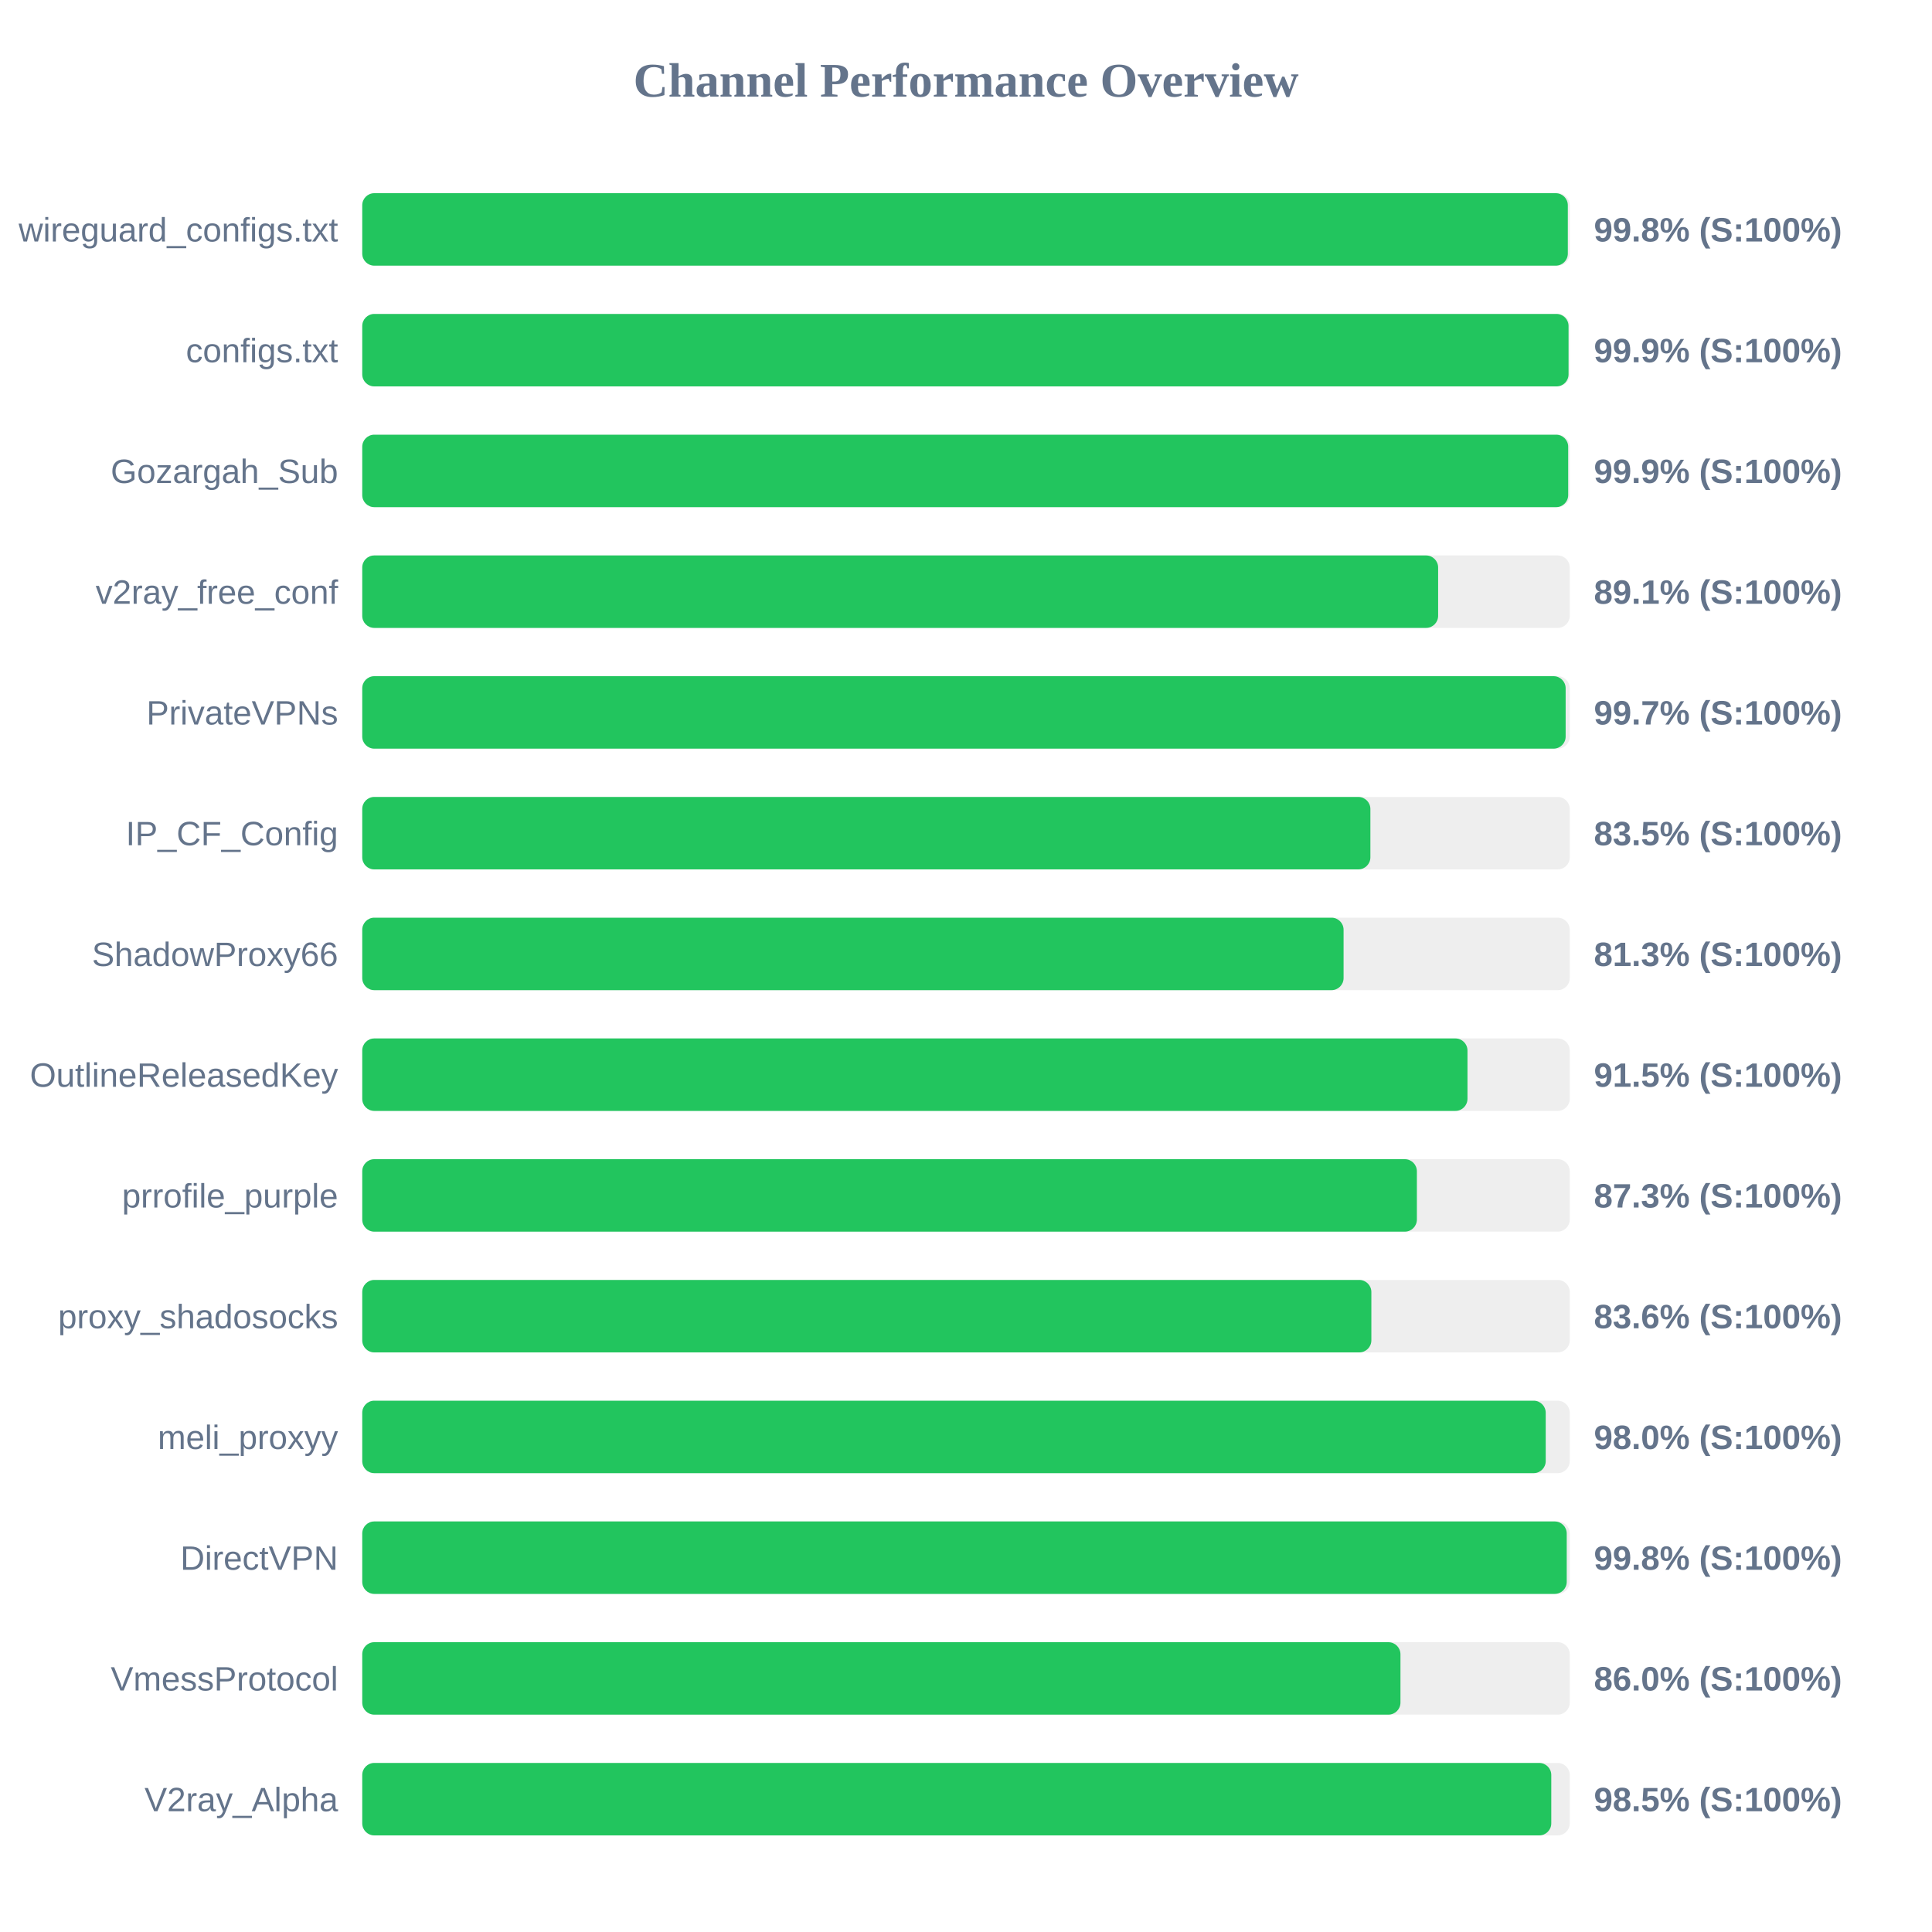
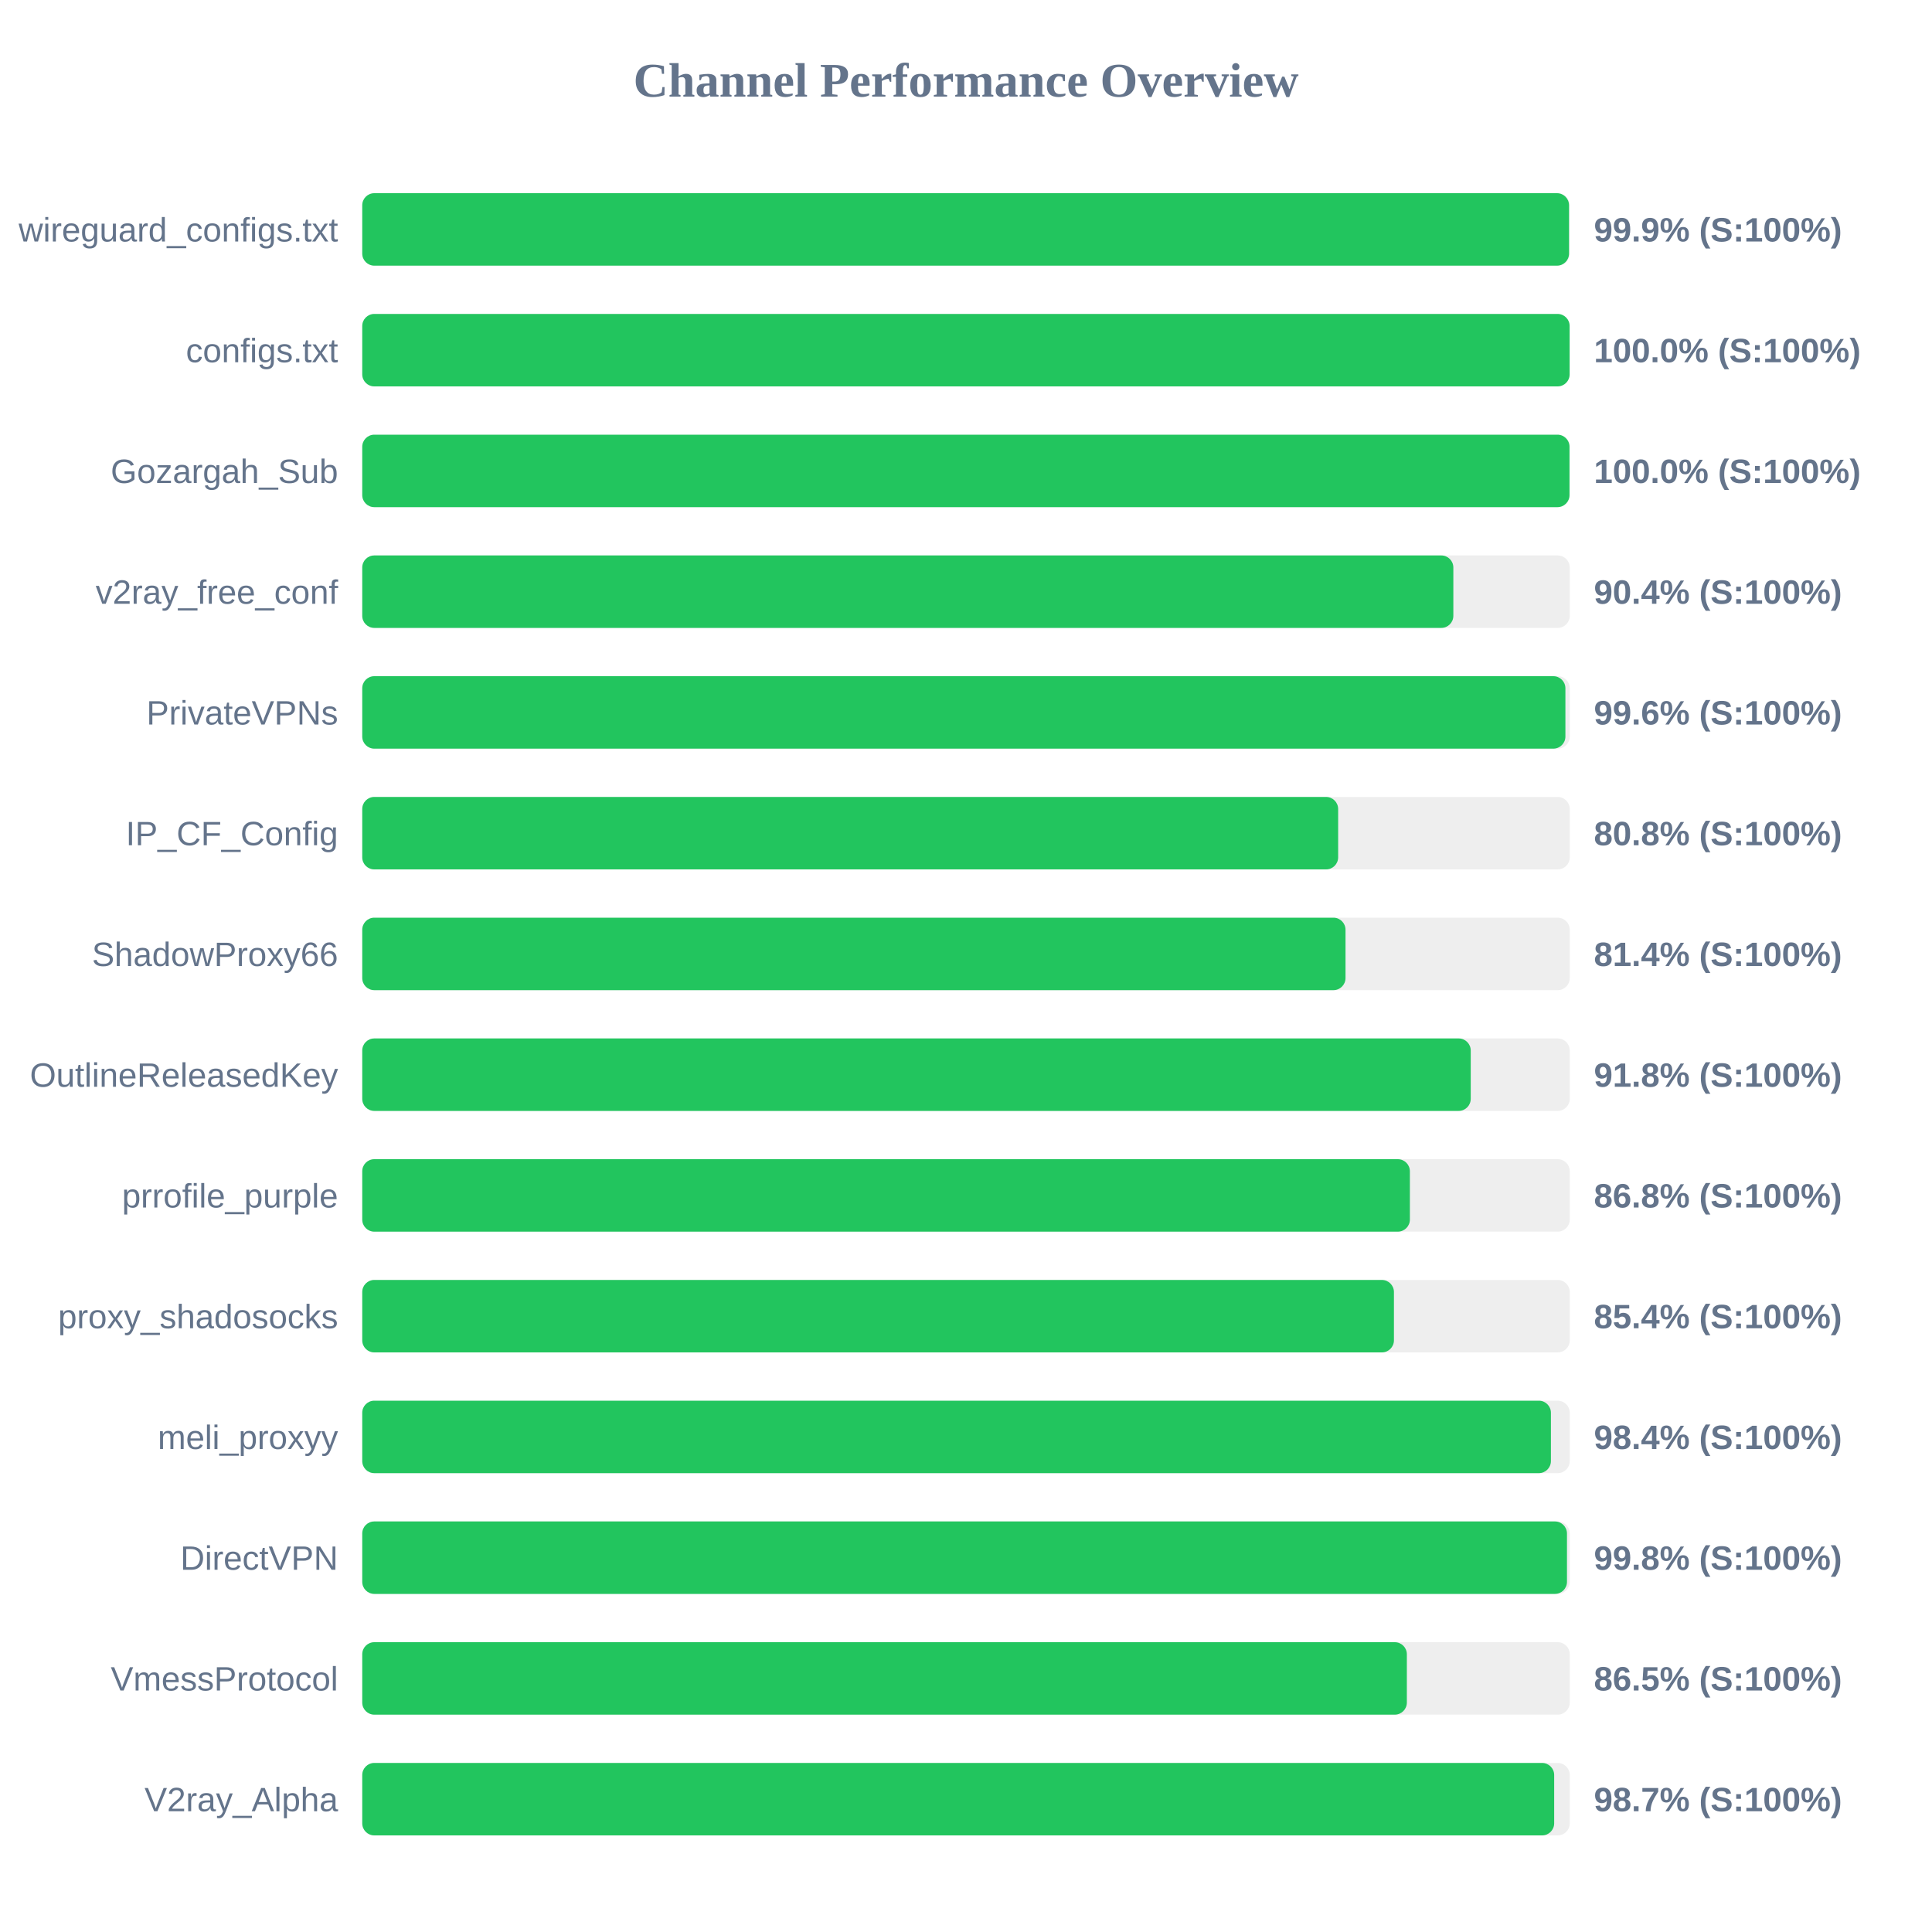
<svg xmlns="http://www.w3.org/2000/svg" width="800" height="800" version="1.1">
  <style>
        .row { font: 14px Arial; fill: #64748b; }
        .score { font: bold 14px Arial; fill: #64748b; }
    </style>
  <text x="400" y="40" text-anchor="middle" font-size="20px" font-weight="bold" fill="#64748b">Channel Performance Overview</text>
  <rect x="150" y="80" width="500" height="30" fill="#eee" rx="5" />
-   <rect x="150" y="80" width="499.2" height="30" fill="#22c55e" rx="5" />
+   <rect x="150" y="80" width="499.7" height="30" fill="#22c55e" rx="5" />
  <text x="140" y="100" text-anchor="end" class="row">wireguard_configs.txt</text>
-   <text x="660" y="100" text-anchor="start" class="score">99.8% (S:100%)</text>
+   <text x="660" y="100" text-anchor="start" class="score">99.9% (S:100%)</text>
  <rect x="150" y="130" width="500" height="30" fill="#eee" rx="5" />
-   <rect x="150" y="130" width="499.5" height="30" fill="#22c55e" rx="5" />
+   <rect x="150" y="130" width="499.95" height="30" fill="#22c55e" rx="5" />
  <text x="140" y="150" text-anchor="end" class="row">configs.txt</text>
-   <text x="660" y="150" text-anchor="start" class="score">99.9% (S:100%)</text>
+   <text x="660" y="150" text-anchor="start" class="score">100.0% (S:100%)</text>
  <rect x="150" y="180" width="500" height="30" fill="#eee" rx="5" />
-   <rect x="150" y="180" width="499.35" height="30" fill="#22c55e" rx="5" />
+   <rect x="150" y="180" width="499.9" height="30" fill="#22c55e" rx="5" />
  <text x="140" y="200" text-anchor="end" class="row">Gozargah_Sub</text>
-   <text x="660" y="200" text-anchor="start" class="score">99.9% (S:100%)</text>
+   <text x="660" y="200" text-anchor="start" class="score">100.0% (S:100%)</text>
  <rect x="150" y="230" width="500" height="30" fill="#eee" rx="5" />
-   <rect x="150" y="230" width="445.5" height="30" fill="#22c55e" rx="5" />
+   <rect x="150" y="230" width="451.8" height="30" fill="#22c55e" rx="5" />
  <text x="140" y="250" text-anchor="end" class="row">v2ray_free_conf</text>
-   <text x="660" y="250" text-anchor="start" class="score">89.1% (S:100%)</text>
+   <text x="660" y="250" text-anchor="start" class="score">90.4% (S:100%)</text>
  <rect x="150" y="280" width="500" height="30" fill="#eee" rx="5" />
-   <rect x="150" y="280" width="498.3" height="30" fill="#22c55e" rx="5" />
+   <rect x="150" y="280" width="498.2" height="30" fill="#22c55e" rx="5" />
  <text x="140" y="300" text-anchor="end" class="row">PrivateVPNs</text>
-   <text x="660" y="300" text-anchor="start" class="score">99.7% (S:100%)</text>
+   <text x="660" y="300" text-anchor="start" class="score">99.6% (S:100%)</text>
  <rect x="150" y="330" width="500" height="30" fill="#eee" rx="5" />
-   <rect x="150" y="330" width="417.45" height="30" fill="#22c55e" rx="5" />
+   <rect x="150" y="330" width="404.1" height="30" fill="#22c55e" rx="5" />
  <text x="140" y="350" text-anchor="end" class="row">IP_CF_Config</text>
-   <text x="660" y="350" text-anchor="start" class="score">83.5% (S:100%)</text>
+   <text x="660" y="350" text-anchor="start" class="score">80.8% (S:100%)</text>
  <rect x="150" y="380" width="500" height="30" fill="#eee" rx="5" />
-   <rect x="150" y="380" width="406.35" height="30" fill="#22c55e" rx="5" />
+   <rect x="150" y="380" width="407.15" height="30" fill="#22c55e" rx="5" />
  <text x="140" y="400" text-anchor="end" class="row">ShadowProxy66</text>
-   <text x="660" y="400" text-anchor="start" class="score">81.3% (S:100%)</text>
+   <text x="660" y="400" text-anchor="start" class="score">81.4% (S:100%)</text>
  <rect x="150" y="430" width="500" height="30" fill="#eee" rx="5" />
-   <rect x="150" y="430" width="457.65" height="30" fill="#22c55e" rx="5" />
+   <rect x="150" y="430" width="459.0" height="30" fill="#22c55e" rx="5" />
  <text x="140" y="450" text-anchor="end" class="row">OutlineReleasedKey</text>
-   <text x="660" y="450" text-anchor="start" class="score">91.5% (S:100%)</text>
+   <text x="660" y="450" text-anchor="start" class="score">91.8% (S:100%)</text>
  <rect x="150" y="480" width="500" height="30" fill="#eee" rx="5" />
-   <rect x="150" y="480" width="436.7" height="30" fill="#22c55e" rx="5" />
+   <rect x="150" y="480" width="433.8" height="30" fill="#22c55e" rx="5" />
  <text x="140" y="500" text-anchor="end" class="row">prrofile_purple</text>
-   <text x="660" y="500" text-anchor="start" class="score">87.3% (S:100%)</text>
+   <text x="660" y="500" text-anchor="start" class="score">86.8% (S:100%)</text>
  <rect x="150" y="530" width="500" height="30" fill="#eee" rx="5" />
-   <rect x="150" y="530" width="417.85" height="30" fill="#22c55e" rx="5" />
+   <rect x="150" y="530" width="427.2" height="30" fill="#22c55e" rx="5" />
  <text x="140" y="550" text-anchor="end" class="row">proxy_shadosocks</text>
-   <text x="660" y="550" text-anchor="start" class="score">83.6% (S:100%)</text>
+   <text x="660" y="550" text-anchor="start" class="score">85.4% (S:100%)</text>
  <rect x="150" y="580" width="500" height="30" fill="#eee" rx="5" />
-   <rect x="150" y="580" width="490.05" height="30" fill="#22c55e" rx="5" />
+   <rect x="150" y="580" width="492.2" height="30" fill="#22c55e" rx="5" />
  <text x="140" y="600" text-anchor="end" class="row">meli_proxyy</text>
-   <text x="660" y="600" text-anchor="start" class="score">98.0% (S:100%)</text>
+   <text x="660" y="600" text-anchor="start" class="score">98.4% (S:100%)</text>
  <rect x="150" y="630" width="500" height="30" fill="#eee" rx="5" />
-   <rect x="150" y="630" width="498.75" height="30" fill="#22c55e" rx="5" />
+   <rect x="150" y="630" width="498.85" height="30" fill="#22c55e" rx="5" />
  <text x="140" y="650" text-anchor="end" class="row">DirectVPN</text>
  <text x="660" y="650" text-anchor="start" class="score">99.8% (S:100%)</text>
  <rect x="150" y="680" width="500" height="30" fill="#eee" rx="5" />
-   <rect x="150" y="680" width="429.9" height="30" fill="#22c55e" rx="5" />
+   <rect x="150" y="680" width="432.55" height="30" fill="#22c55e" rx="5" />
  <text x="140" y="700" text-anchor="end" class="row">VmessProtocol</text>
-   <text x="660" y="700" text-anchor="start" class="score">86.0% (S:100%)</text>
+   <text x="660" y="700" text-anchor="start" class="score">86.5% (S:100%)</text>
  <rect x="150" y="730" width="500" height="30" fill="#eee" rx="5" />
-   <rect x="150" y="730" width="492.35" height="30" fill="#22c55e" rx="5" />
+   <rect x="150" y="730" width="493.55" height="30" fill="#22c55e" rx="5" />
  <text x="140" y="750" text-anchor="end" class="row">V2ray_Alpha</text>
-   <text x="660" y="750" text-anchor="start" class="score">98.5% (S:100%)</text>
+   <text x="660" y="750" text-anchor="start" class="score">98.7% (S:100%)</text>
</svg>
